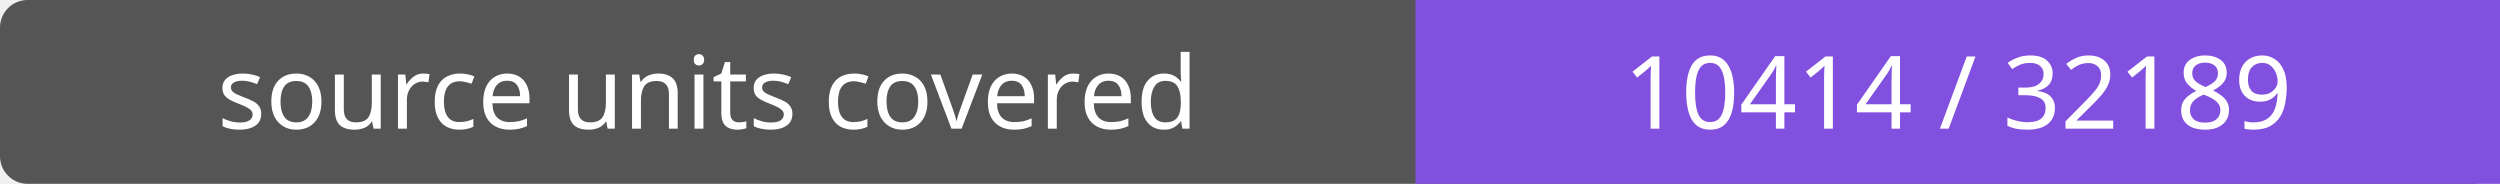
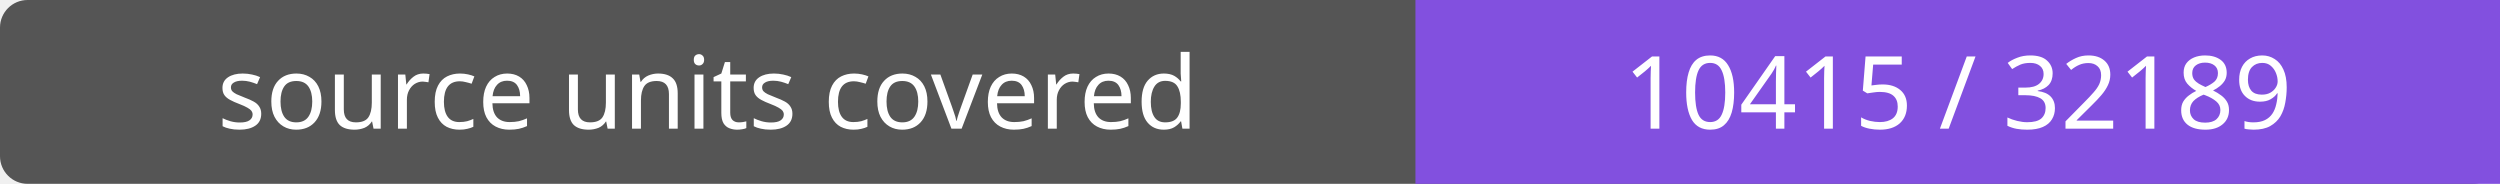
- <svg xmlns="http://www.w3.org/2000/svg" width="272" height="20" role="img" aria-label="source units covered: 10414 / 32189">
+ <svg xmlns="http://www.w3.org/2000/svg" width="272" height="20" role="img" aria-label="source units covered: 10415 / 32189">
  <rect width="272" height="20" rx="3" fill="#555" />
  <path fill="#8250df" d="M154 0h118v20H154z" />
  <g fill="#fff" text-anchor="middle" font-family="Verdana,sans-serif" font-size="11">
    <text x="77.0" y="14">source units covered</text>
-     <text x="213.0" y="14">10414 / 32189</text>
+     <text x="213.0" y="14">10415 / 32189</text>
  </g>
</svg>
